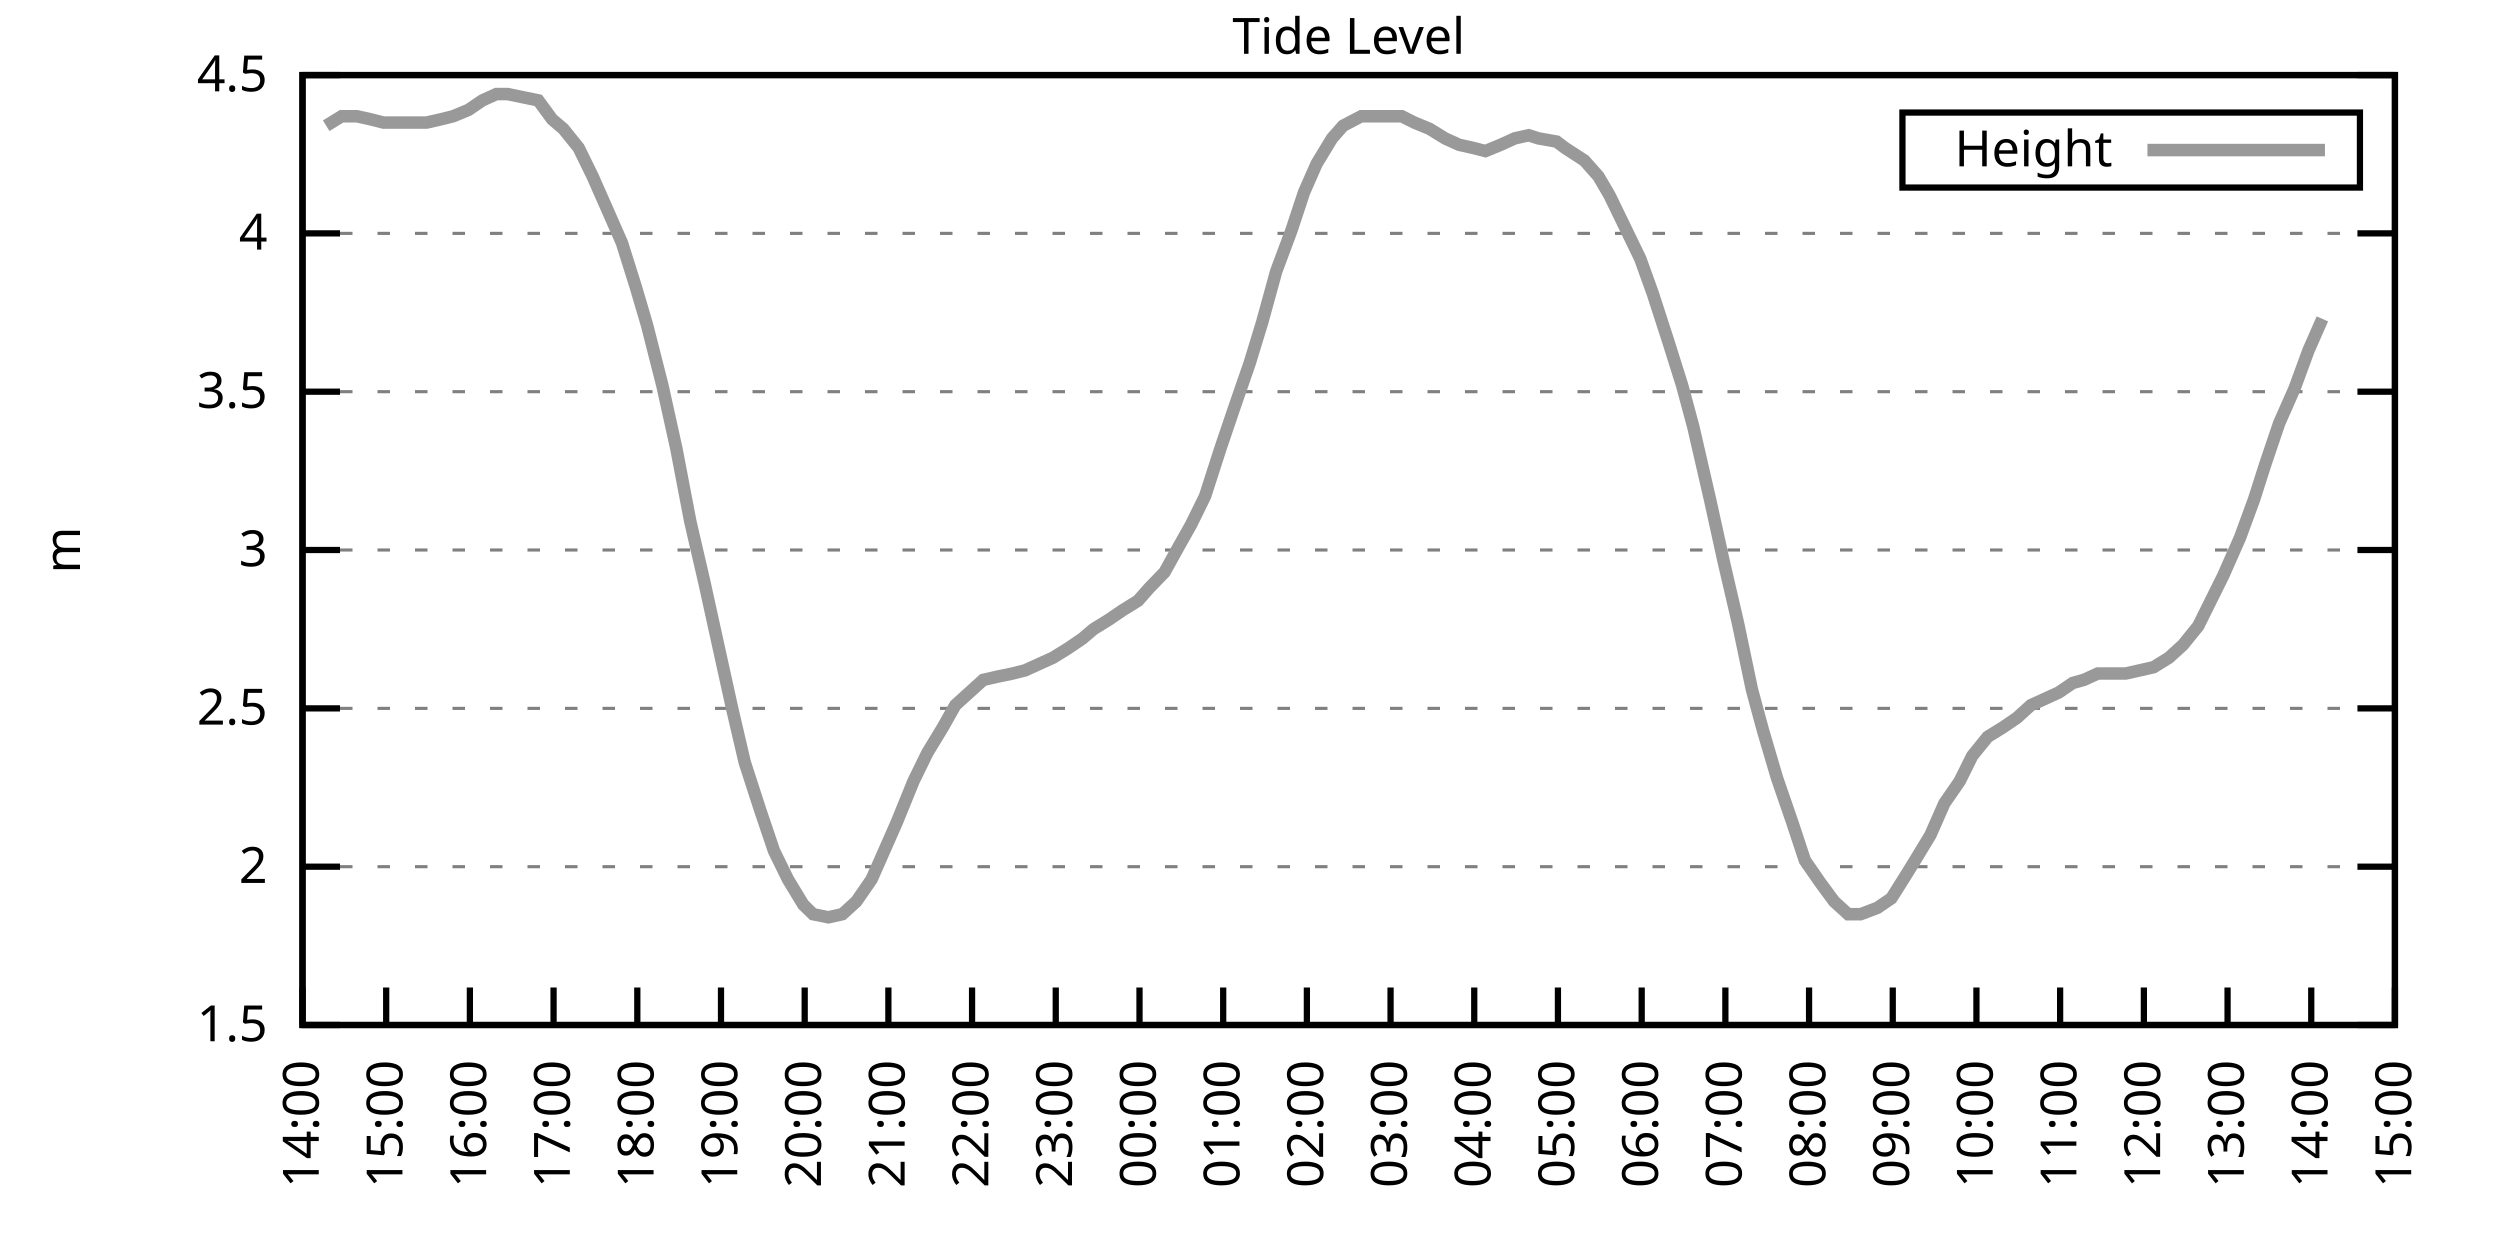
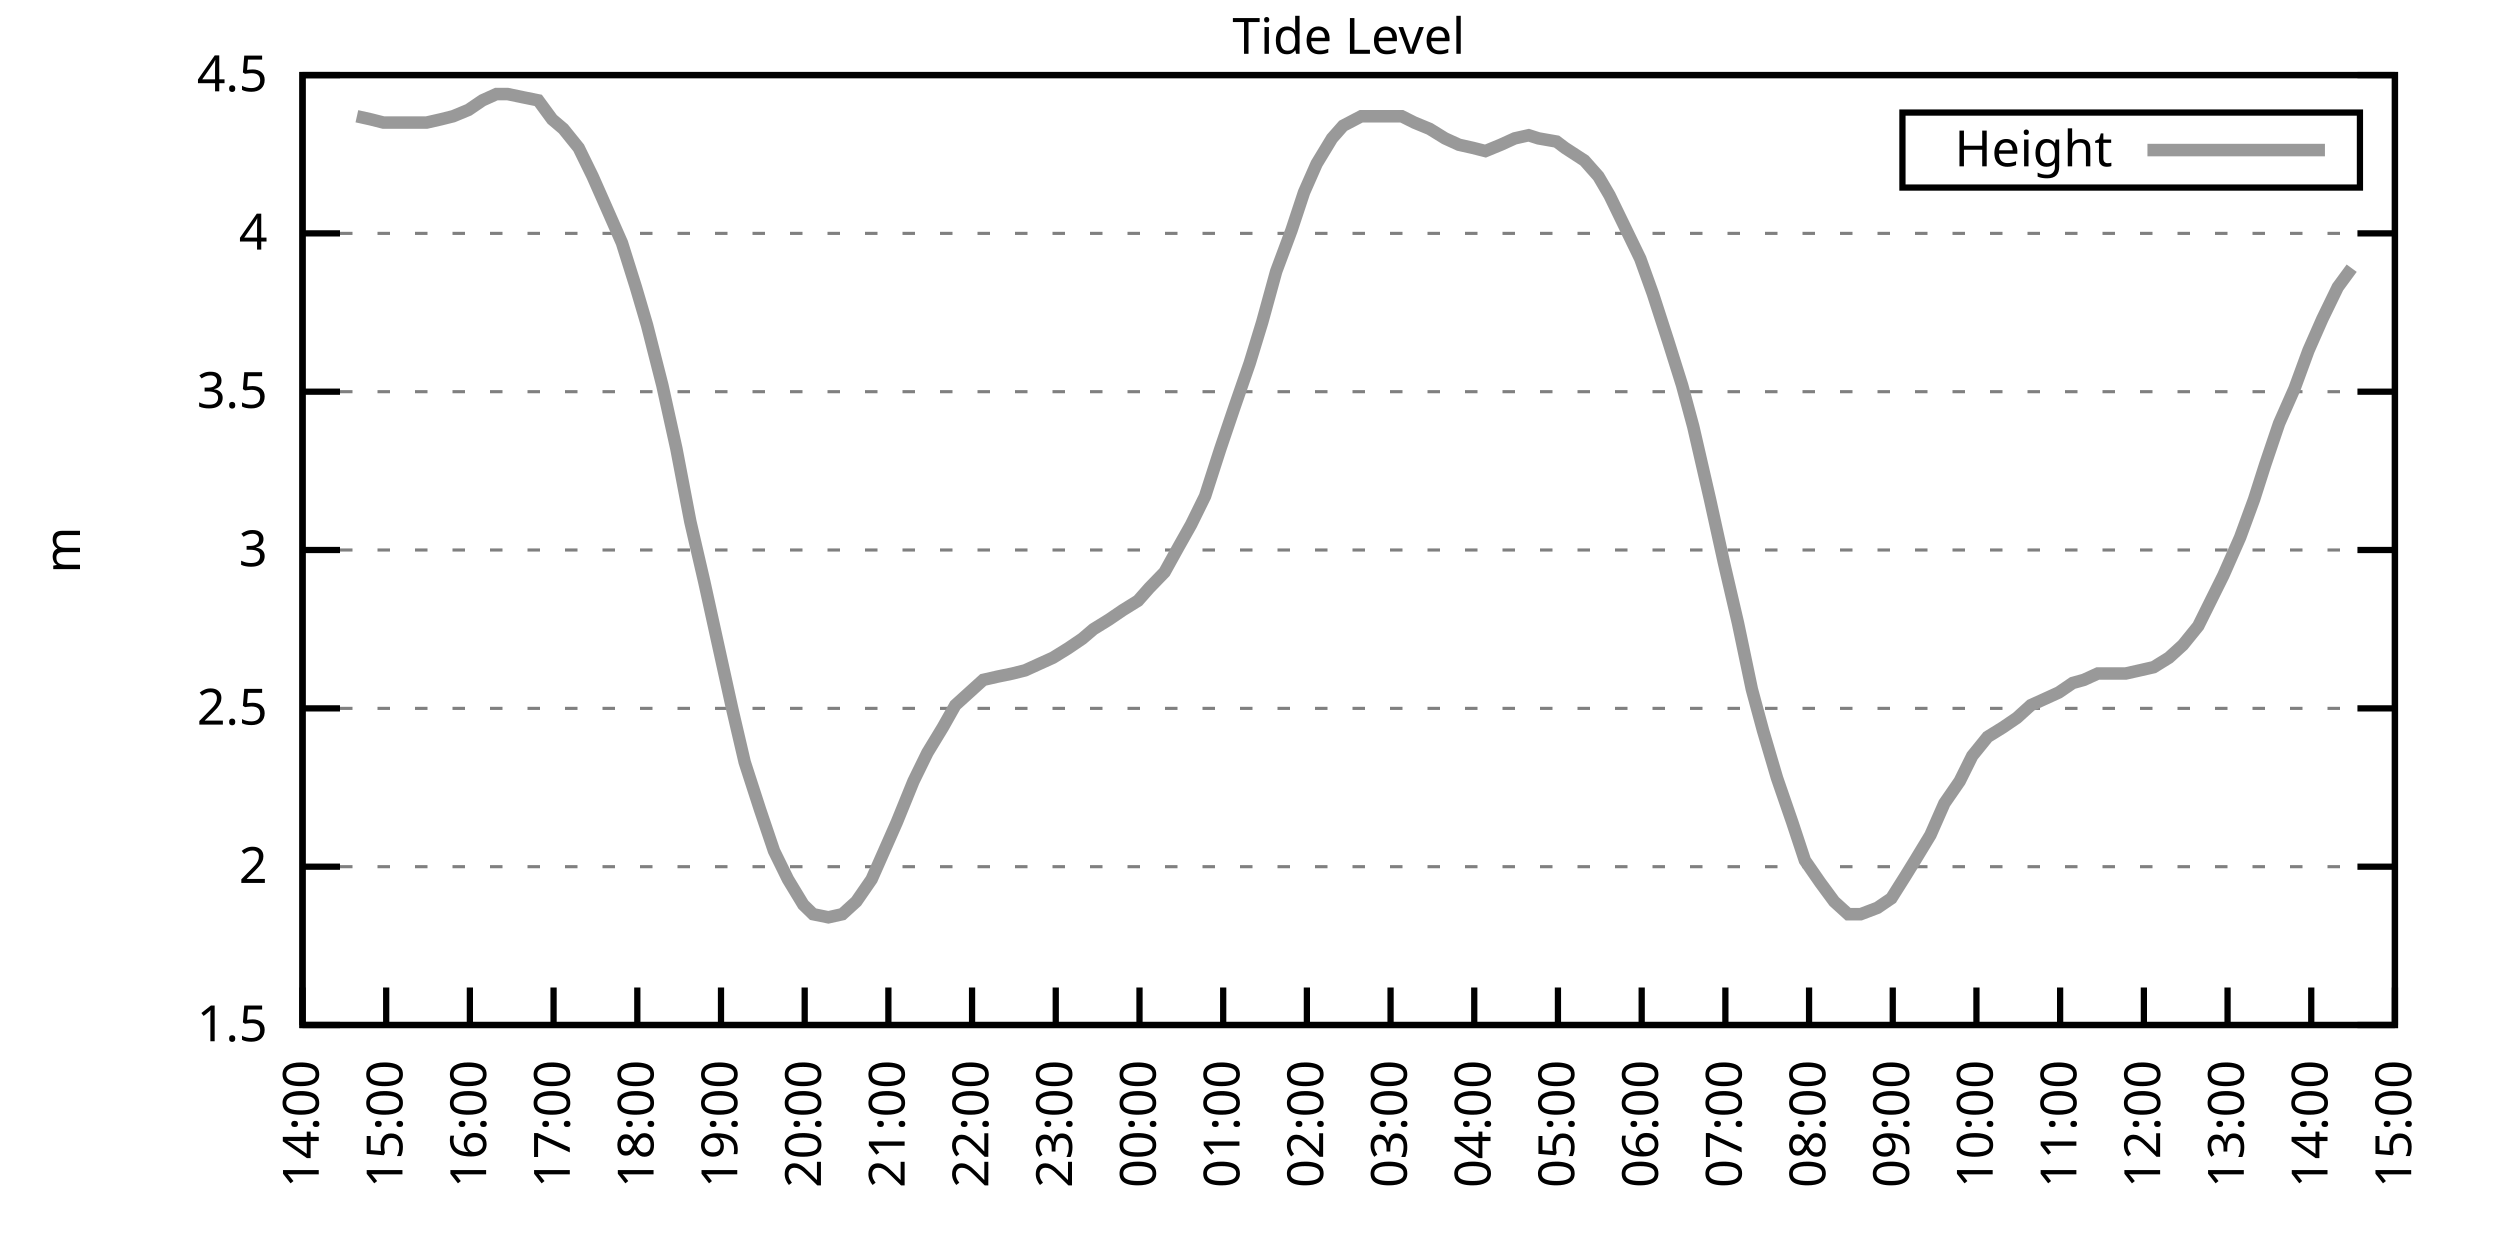
<svg xmlns="http://www.w3.org/2000/svg" xmlns:xlink="http://www.w3.org/1999/xlink" width="400" height="200" viewBox="0 0 400 200">
  <g id="gnuplot_canvas">
    <rect x="0" y="0" width="400" height="200" fill="none" />
    <defs>
      <circle id="gpDot" r="0.5" stroke-width="0.5" stroke="currentColor" />
      <path id="gpPt0" stroke-width="0.333" stroke="currentColor" d="M-1,0 h2 M0,-1 v2" />
      <path id="gpPt1" stroke-width="0.333" stroke="currentColor" d="M-1,-1 L1,1 M1,-1 L-1,1" />
      <path id="gpPt2" stroke-width="0.333" stroke="currentColor" d="M-1,0 L1,0 M0,-1 L0,1 M-1,-1 L1,1 M-1,1 L1,-1" />
      <rect id="gpPt3" stroke-width="0.333" stroke="currentColor" x="-1" y="-1" width="2" height="2" />
      <rect id="gpPt4" stroke-width="0.333" stroke="currentColor" fill="currentColor" x="-1" y="-1" width="2" height="2" />
      <circle id="gpPt5" stroke-width="0.333" stroke="currentColor" cx="0" cy="0" r="1" />
      <use xlink:href="#gpPt5" id="gpPt6" fill="currentColor" stroke="none" />
      <path id="gpPt7" stroke-width="0.333" stroke="currentColor" d="M0,-1.33 L-1.33,0.67 L1.33,0.67 z" />
      <use xlink:href="#gpPt7" id="gpPt8" fill="currentColor" stroke="none" />
      <use xlink:href="#gpPt7" id="gpPt9" stroke="currentColor" transform="rotate(180)" />
      <use xlink:href="#gpPt9" id="gpPt10" fill="currentColor" stroke="none" />
      <use xlink:href="#gpPt3" id="gpPt11" stroke="currentColor" transform="rotate(45)" />
      <use xlink:href="#gpPt11" id="gpPt12" fill="currentColor" stroke="none" />
      <path id="gpPt13" stroke-width="0.333" stroke="currentColor" d="M0,1.330 L1.265,0.411 L0.782,-1.067 L-0.782,-1.076 L-1.265,0.411 z" />
      <use xlink:href="#gpPt13" id="gpPt14" fill="currentColor" stroke="none" />
      <filter id="textbox" filterUnits="objectBoundingBox" x="0" y="0" height="1" width="1">
        <feFlood flood-color="white" flood-opacity="1" result="bgnd" />
        <feComposite in="SourceGraphic" in2="bgnd" operator="atop" />
      </filter>
      <filter id="greybox" filterUnits="objectBoundingBox" x="0" y="0" height="1" width="1">
        <feFlood flood-color="lightgrey" flood-opacity="1" result="grey" />
        <feComposite in="SourceGraphic" in2="grey" operator="atop" />
      </filter>
    </defs>
    <g fill="none" color="white" stroke="currentColor" stroke-width="1.00" stroke-linecap="butt" stroke-linejoin="miter">
</g>
    <g fill="none" color="black" stroke="currentColor" stroke-width="1.00" stroke-linecap="butt" stroke-linejoin="miter">
      <g stroke="none" shape-rendering="crispEdges">
        <polygon fill="rgb(255, 255, 255)" points="48.40,164.00 383.18,164.00 383.18,12.02 48.40,12.02 " />
      </g>
    </g>
    <g fill="none" color="black" stroke="currentColor" stroke-width="1.00" stroke-linecap="butt" stroke-linejoin="miter">
</g>
    <g fill="none" color="black" stroke="black" stroke-width="0.50" stroke-linecap="butt" stroke-linejoin="miter">
</g>
    <g fill="none" color="gray" stroke="currentColor" stroke-width="0.50" stroke-linecap="butt" stroke-linejoin="miter">
      <path stroke="gray" stroke-dasharray="2,4" class="gridline" d="M48.40,164.00 L383.19,164.00  " />
    </g>
    <g fill="none" color="gray" stroke="gray" stroke-width="1.00" stroke-linecap="butt" stroke-linejoin="miter">
</g>
    <g fill="none" color="black" stroke="currentColor" stroke-width="1.00" stroke-linecap="butt" stroke-linejoin="miter">
      <path stroke="black" d="M48.40,164.00 L54.40,164.00 M383.19,164.00 L377.19,164.00  " />
      <g transform="translate(42.80,166.60)" stroke="none" fill="black" font-family="Sans" font-size="8.00" text-anchor="end">
        <text>
          <tspan font-family="Sans"> 1.5</tspan>
        </text>
      </g>
    </g>
    <g fill="none" color="black" stroke="currentColor" stroke-width="1.00" stroke-linecap="butt" stroke-linejoin="miter">
</g>
    <g fill="none" color="black" stroke="black" stroke-width="0.50" stroke-linecap="butt" stroke-linejoin="miter">
</g>
    <g fill="none" color="gray" stroke="currentColor" stroke-width="0.50" stroke-linecap="butt" stroke-linejoin="miter">
      <path stroke="gray" stroke-dasharray="2,4" class="gridline" d="M48.40,138.67 L383.19,138.67  " />
    </g>
    <g fill="none" color="gray" stroke="gray" stroke-width="1.00" stroke-linecap="butt" stroke-linejoin="miter">
</g>
    <g fill="none" color="black" stroke="currentColor" stroke-width="1.00" stroke-linecap="butt" stroke-linejoin="miter">
      <path stroke="black" d="M48.40,138.67 L54.40,138.67 M383.19,138.67 L377.19,138.67  " />
      <g transform="translate(42.80,141.27)" stroke="none" fill="black" font-family="Sans" font-size="8.00" text-anchor="end">
        <text>
          <tspan font-family="Sans"> 2</tspan>
        </text>
      </g>
    </g>
    <g fill="none" color="black" stroke="currentColor" stroke-width="1.00" stroke-linecap="butt" stroke-linejoin="miter">
</g>
    <g fill="none" color="black" stroke="black" stroke-width="0.50" stroke-linecap="butt" stroke-linejoin="miter">
</g>
    <g fill="none" color="gray" stroke="currentColor" stroke-width="0.50" stroke-linecap="butt" stroke-linejoin="miter">
      <path stroke="gray" stroke-dasharray="2,4" class="gridline" d="M48.40,113.34 L383.19,113.34  " />
    </g>
    <g fill="none" color="gray" stroke="gray" stroke-width="1.00" stroke-linecap="butt" stroke-linejoin="miter">
</g>
    <g fill="none" color="black" stroke="currentColor" stroke-width="1.00" stroke-linecap="butt" stroke-linejoin="miter">
      <path stroke="black" d="M48.40,113.34 L54.40,113.34 M383.19,113.34 L377.19,113.34  " />
      <g transform="translate(42.80,115.94)" stroke="none" fill="black" font-family="Sans" font-size="8.00" text-anchor="end">
        <text>
          <tspan font-family="Sans"> 2.5</tspan>
        </text>
      </g>
    </g>
    <g fill="none" color="black" stroke="currentColor" stroke-width="1.00" stroke-linecap="butt" stroke-linejoin="miter">
</g>
    <g fill="none" color="black" stroke="black" stroke-width="0.50" stroke-linecap="butt" stroke-linejoin="miter">
</g>
    <g fill="none" color="gray" stroke="currentColor" stroke-width="0.50" stroke-linecap="butt" stroke-linejoin="miter">
      <path stroke="gray" stroke-dasharray="2,4" class="gridline" d="M48.40,88.00 L383.19,88.00  " />
    </g>
    <g fill="none" color="gray" stroke="gray" stroke-width="1.00" stroke-linecap="butt" stroke-linejoin="miter">
</g>
    <g fill="none" color="black" stroke="currentColor" stroke-width="1.00" stroke-linecap="butt" stroke-linejoin="miter">
      <path stroke="black" d="M48.40,88.00 L54.40,88.00 M383.19,88.00 L377.19,88.00  " />
      <g transform="translate(42.80,90.60)" stroke="none" fill="black" font-family="Sans" font-size="8.00" text-anchor="end">
        <text>
          <tspan font-family="Sans"> 3</tspan>
        </text>
      </g>
    </g>
    <g fill="none" color="black" stroke="currentColor" stroke-width="1.00" stroke-linecap="butt" stroke-linejoin="miter">
</g>
    <g fill="none" color="black" stroke="black" stroke-width="0.50" stroke-linecap="butt" stroke-linejoin="miter">
</g>
    <g fill="none" color="gray" stroke="currentColor" stroke-width="0.50" stroke-linecap="butt" stroke-linejoin="miter">
      <path stroke="gray" stroke-dasharray="2,4" class="gridline" d="M48.40,62.67 L383.19,62.67  " />
    </g>
    <g fill="none" color="gray" stroke="gray" stroke-width="1.00" stroke-linecap="butt" stroke-linejoin="miter">
</g>
    <g fill="none" color="black" stroke="currentColor" stroke-width="1.00" stroke-linecap="butt" stroke-linejoin="miter">
      <path stroke="black" d="M48.40,62.67 L54.40,62.67 M383.19,62.67 L377.19,62.67  " />
      <g transform="translate(42.80,65.27)" stroke="none" fill="black" font-family="Sans" font-size="8.00" text-anchor="end">
        <text>
          <tspan font-family="Sans"> 3.5</tspan>
        </text>
      </g>
    </g>
    <g fill="none" color="black" stroke="currentColor" stroke-width="1.00" stroke-linecap="butt" stroke-linejoin="miter">
</g>
    <g fill="none" color="black" stroke="black" stroke-width="0.50" stroke-linecap="butt" stroke-linejoin="miter">
</g>
    <g fill="none" color="gray" stroke="currentColor" stroke-width="0.50" stroke-linecap="butt" stroke-linejoin="miter">
      <path stroke="gray" stroke-dasharray="2,4" class="gridline" d="M48.40,37.34 L383.19,37.34  " />
    </g>
    <g fill="none" color="gray" stroke="gray" stroke-width="1.00" stroke-linecap="butt" stroke-linejoin="miter">
</g>
    <g fill="none" color="black" stroke="currentColor" stroke-width="1.00" stroke-linecap="butt" stroke-linejoin="miter">
      <path stroke="black" d="M48.40,37.34 L54.40,37.34 M383.19,37.34 L377.19,37.34  " />
      <g transform="translate(42.80,39.94)" stroke="none" fill="black" font-family="Sans" font-size="8.00" text-anchor="end">
        <text>
          <tspan font-family="Sans"> 4</tspan>
        </text>
      </g>
    </g>
    <g fill="none" color="black" stroke="currentColor" stroke-width="1.00" stroke-linecap="butt" stroke-linejoin="miter">
</g>
    <g fill="none" color="black" stroke="black" stroke-width="0.50" stroke-linecap="butt" stroke-linejoin="miter">
</g>
    <g fill="none" color="gray" stroke="currentColor" stroke-width="0.50" stroke-linecap="butt" stroke-linejoin="miter">
      <path stroke="gray" stroke-dasharray="2,4" class="gridline" d="M48.40,12.01 L383.19,12.01  " />
    </g>
    <g fill="none" color="gray" stroke="gray" stroke-width="1.00" stroke-linecap="butt" stroke-linejoin="miter">
</g>
    <g fill="none" color="black" stroke="currentColor" stroke-width="1.00" stroke-linecap="butt" stroke-linejoin="miter">
      <path stroke="black" d="M48.40,12.01 L54.40,12.01 M383.19,12.01 L377.19,12.01  " />
      <g transform="translate(42.80,14.61)" stroke="none" fill="black" font-family="Sans" font-size="8.00" text-anchor="end">
        <text>
          <tspan font-family="Sans"> 4.5</tspan>
        </text>
      </g>
    </g>
    <g fill="none" color="black" stroke="currentColor" stroke-width="1.00" stroke-linecap="butt" stroke-linejoin="miter">
      <path stroke="black" d="M48.40,164.00 L48.40,158.00  " />
      <g transform="translate(51.00,169.60) rotate(270.00)" stroke="none" fill="black" font-family="Sans" font-size="8.00" text-anchor="end">
        <text>
          <tspan font-family="Sans">14:00</tspan>
        </text>
      </g>
    </g>
    <g fill="none" color="black" stroke="currentColor" stroke-width="1.00" stroke-linecap="butt" stroke-linejoin="miter">
      <path stroke="black" d="M61.79,164.00 L61.79,158.00  " />
      <g transform="translate(64.39,169.60) rotate(270.00)" stroke="none" fill="black" font-family="Sans" font-size="8.00" text-anchor="end">
        <text>
          <tspan font-family="Sans">15:00</tspan>
        </text>
      </g>
    </g>
    <g fill="none" color="black" stroke="currentColor" stroke-width="1.00" stroke-linecap="butt" stroke-linejoin="miter">
      <path stroke="black" d="M75.18,164.00 L75.18,158.00  " />
      <g transform="translate(77.78,169.60) rotate(270.00)" stroke="none" fill="black" font-family="Sans" font-size="8.00" text-anchor="end">
        <text>
          <tspan font-family="Sans">16:00</tspan>
        </text>
      </g>
    </g>
    <g fill="none" color="black" stroke="currentColor" stroke-width="1.00" stroke-linecap="butt" stroke-linejoin="miter">
      <path stroke="black" d="M88.57,164.00 L88.57,158.00  " />
      <g transform="translate(91.17,169.60) rotate(270.00)" stroke="none" fill="black" font-family="Sans" font-size="8.00" text-anchor="end">
        <text>
          <tspan font-family="Sans">17:00</tspan>
        </text>
      </g>
    </g>
    <g fill="none" color="black" stroke="currentColor" stroke-width="1.00" stroke-linecap="butt" stroke-linejoin="miter">
      <path stroke="black" d="M101.97,164.00 L101.97,158.00  " />
      <g transform="translate(104.57,169.60) rotate(270.00)" stroke="none" fill="black" font-family="Sans" font-size="8.00" text-anchor="end">
        <text>
          <tspan font-family="Sans">18:00</tspan>
        </text>
      </g>
    </g>
    <g fill="none" color="black" stroke="currentColor" stroke-width="1.00" stroke-linecap="butt" stroke-linejoin="miter">
      <path stroke="black" d="M115.36,164.00 L115.36,158.00  " />
      <g transform="translate(117.96,169.60) rotate(270.00)" stroke="none" fill="black" font-family="Sans" font-size="8.00" text-anchor="end">
        <text>
          <tspan font-family="Sans">19:00</tspan>
        </text>
      </g>
    </g>
    <g fill="none" color="black" stroke="currentColor" stroke-width="1.00" stroke-linecap="butt" stroke-linejoin="miter">
      <path stroke="black" d="M128.75,164.00 L128.75,158.00  " />
      <g transform="translate(131.35,169.60) rotate(270.00)" stroke="none" fill="black" font-family="Sans" font-size="8.00" text-anchor="end">
        <text>
          <tspan font-family="Sans">20:00</tspan>
        </text>
      </g>
    </g>
    <g fill="none" color="black" stroke="currentColor" stroke-width="1.00" stroke-linecap="butt" stroke-linejoin="miter">
      <path stroke="black" d="M142.14,164.00 L142.14,158.00  " />
      <g transform="translate(144.74,169.60) rotate(270.00)" stroke="none" fill="black" font-family="Sans" font-size="8.00" text-anchor="end">
        <text>
          <tspan font-family="Sans">21:00</tspan>
        </text>
      </g>
    </g>
    <g fill="none" color="black" stroke="currentColor" stroke-width="1.00" stroke-linecap="butt" stroke-linejoin="miter">
      <path stroke="black" d="M155.53,164.00 L155.53,158.00  " />
      <g transform="translate(158.13,169.60) rotate(270.00)" stroke="none" fill="black" font-family="Sans" font-size="8.00" text-anchor="end">
        <text>
          <tspan font-family="Sans">22:00</tspan>
        </text>
      </g>
    </g>
    <g fill="none" color="black" stroke="currentColor" stroke-width="1.00" stroke-linecap="butt" stroke-linejoin="miter">
      <path stroke="black" d="M168.92,164.00 L168.92,158.00  " />
      <g transform="translate(171.52,169.60) rotate(270.00)" stroke="none" fill="black" font-family="Sans" font-size="8.00" text-anchor="end">
        <text>
          <tspan font-family="Sans">23:00</tspan>
        </text>
      </g>
    </g>
    <g fill="none" color="black" stroke="currentColor" stroke-width="1.00" stroke-linecap="butt" stroke-linejoin="miter">
      <path stroke="black" d="M182.32,164.00 L182.32,158.00  " />
      <g transform="translate(184.92,169.60) rotate(270.00)" stroke="none" fill="black" font-family="Sans" font-size="8.00" text-anchor="end">
        <text>
          <tspan font-family="Sans">00:00</tspan>
        </text>
      </g>
    </g>
    <g fill="none" color="black" stroke="currentColor" stroke-width="1.00" stroke-linecap="butt" stroke-linejoin="miter">
      <path stroke="black" d="M195.71,164.00 L195.71,158.00  " />
      <g transform="translate(198.31,169.60) rotate(270.00)" stroke="none" fill="black" font-family="Sans" font-size="8.00" text-anchor="end">
        <text>
          <tspan font-family="Sans">01:00</tspan>
        </text>
      </g>
    </g>
    <g fill="none" color="black" stroke="currentColor" stroke-width="1.00" stroke-linecap="butt" stroke-linejoin="miter">
      <path stroke="black" d="M209.10,164.00 L209.10,158.00  " />
      <g transform="translate(211.70,169.60) rotate(270.00)" stroke="none" fill="black" font-family="Sans" font-size="8.00" text-anchor="end">
        <text>
          <tspan font-family="Sans">02:00</tspan>
        </text>
      </g>
    </g>
    <g fill="none" color="black" stroke="currentColor" stroke-width="1.00" stroke-linecap="butt" stroke-linejoin="miter">
      <path stroke="black" d="M222.49,164.00 L222.49,158.00  " />
      <g transform="translate(225.09,169.60) rotate(270.00)" stroke="none" fill="black" font-family="Sans" font-size="8.00" text-anchor="end">
        <text>
          <tspan font-family="Sans">03:00</tspan>
        </text>
      </g>
    </g>
    <g fill="none" color="black" stroke="currentColor" stroke-width="1.00" stroke-linecap="butt" stroke-linejoin="miter">
      <path stroke="black" d="M235.88,164.00 L235.88,158.00  " />
      <g transform="translate(238.48,169.60) rotate(270.00)" stroke="none" fill="black" font-family="Sans" font-size="8.00" text-anchor="end">
        <text>
          <tspan font-family="Sans">04:00</tspan>
        </text>
      </g>
    </g>
    <g fill="none" color="black" stroke="currentColor" stroke-width="1.00" stroke-linecap="butt" stroke-linejoin="miter">
      <path stroke="black" d="M249.27,164.00 L249.27,158.00  " />
      <g transform="translate(251.87,169.60) rotate(270.00)" stroke="none" fill="black" font-family="Sans" font-size="8.00" text-anchor="end">
        <text>
          <tspan font-family="Sans">05:00</tspan>
        </text>
      </g>
    </g>
    <g fill="none" color="black" stroke="currentColor" stroke-width="1.00" stroke-linecap="butt" stroke-linejoin="miter">
      <path stroke="black" d="M262.67,164.00 L262.67,158.00  " />
      <g transform="translate(265.27,169.60) rotate(270.00)" stroke="none" fill="black" font-family="Sans" font-size="8.00" text-anchor="end">
        <text>
          <tspan font-family="Sans">06:00</tspan>
        </text>
      </g>
    </g>
    <g fill="none" color="black" stroke="currentColor" stroke-width="1.00" stroke-linecap="butt" stroke-linejoin="miter">
      <path stroke="black" d="M276.06,164.00 L276.06,158.00  " />
      <g transform="translate(278.66,169.60) rotate(270.00)" stroke="none" fill="black" font-family="Sans" font-size="8.00" text-anchor="end">
        <text>
          <tspan font-family="Sans">07:00</tspan>
        </text>
      </g>
    </g>
    <g fill="none" color="black" stroke="currentColor" stroke-width="1.00" stroke-linecap="butt" stroke-linejoin="miter">
      <path stroke="black" d="M289.45,164.00 L289.45,158.00  " />
      <g transform="translate(292.05,169.60) rotate(270.00)" stroke="none" fill="black" font-family="Sans" font-size="8.00" text-anchor="end">
        <text>
          <tspan font-family="Sans">08:00</tspan>
        </text>
      </g>
    </g>
    <g fill="none" color="black" stroke="currentColor" stroke-width="1.00" stroke-linecap="butt" stroke-linejoin="miter">
      <path stroke="black" d="M302.84,164.00 L302.84,158.00  " />
      <g transform="translate(305.44,169.60) rotate(270.00)" stroke="none" fill="black" font-family="Sans" font-size="8.00" text-anchor="end">
        <text>
          <tspan font-family="Sans">09:00</tspan>
        </text>
      </g>
    </g>
    <g fill="none" color="black" stroke="currentColor" stroke-width="1.00" stroke-linecap="butt" stroke-linejoin="miter">
      <path stroke="black" d="M316.23,164.00 L316.23,158.00  " />
      <g transform="translate(318.83,169.60) rotate(270.00)" stroke="none" fill="black" font-family="Sans" font-size="8.00" text-anchor="end">
        <text>
          <tspan font-family="Sans">10:00</tspan>
        </text>
      </g>
    </g>
    <g fill="none" color="black" stroke="currentColor" stroke-width="1.00" stroke-linecap="butt" stroke-linejoin="miter">
      <path stroke="black" d="M329.62,164.00 L329.62,158.00  " />
      <g transform="translate(332.22,169.60) rotate(270.00)" stroke="none" fill="black" font-family="Sans" font-size="8.00" text-anchor="end">
        <text>
          <tspan font-family="Sans">11:00</tspan>
        </text>
      </g>
    </g>
    <g fill="none" color="black" stroke="currentColor" stroke-width="1.00" stroke-linecap="butt" stroke-linejoin="miter">
      <path stroke="black" d="M343.02,164.00 L343.02,158.00  " />
      <g transform="translate(345.62,169.60) rotate(270.00)" stroke="none" fill="black" font-family="Sans" font-size="8.00" text-anchor="end">
        <text>
          <tspan font-family="Sans">12:00</tspan>
        </text>
      </g>
    </g>
    <g fill="none" color="black" stroke="currentColor" stroke-width="1.00" stroke-linecap="butt" stroke-linejoin="miter">
      <path stroke="black" d="M356.41,164.00 L356.41,158.00  " />
      <g transform="translate(359.01,169.60) rotate(270.00)" stroke="none" fill="black" font-family="Sans" font-size="8.00" text-anchor="end">
        <text>
          <tspan font-family="Sans">13:00</tspan>
        </text>
      </g>
    </g>
    <g fill="none" color="black" stroke="currentColor" stroke-width="1.00" stroke-linecap="butt" stroke-linejoin="miter">
      <path stroke="black" d="M369.80,164.00 L369.80,158.00  " />
      <g transform="translate(372.40,169.60) rotate(270.00)" stroke="none" fill="black" font-family="Sans" font-size="8.00" text-anchor="end">
        <text>
          <tspan font-family="Sans">14:00</tspan>
        </text>
      </g>
    </g>
    <g fill="none" color="black" stroke="currentColor" stroke-width="1.00" stroke-linecap="butt" stroke-linejoin="miter">
      <path stroke="black" d="M383.19,164.00 L383.19,158.00  " />
      <g transform="translate(385.79,169.60) rotate(270.00)" stroke="none" fill="black" font-family="Sans" font-size="8.00" text-anchor="end">
        <text>
          <tspan font-family="Sans">15:00</tspan>
        </text>
      </g>
    </g>
    <g fill="none" color="black" stroke="currentColor" stroke-width="1.00" stroke-linecap="butt" stroke-linejoin="miter">
</g>
    <g fill="none" color="black" stroke="currentColor" stroke-width="1.00" stroke-linecap="butt" stroke-linejoin="miter">
      <path stroke="black" d="M48.40,12.01 L48.40,164.00 L383.19,164.00 L383.19,12.01 L48.40,12.01 Z  " />
    </g>
    <g fill="none" color="black" stroke="currentColor" stroke-width="1.00" stroke-linecap="butt" stroke-linejoin="miter">
</g>
    <g fill="none" color="black" stroke="currentColor" stroke-width="1.00" stroke-linecap="butt" stroke-linejoin="miter">
      <path stroke="black" d="M304.39,30.01 L304.39,18.01 L377.59,18.01 L377.59,30.01 L304.39,30.01 Z  " />
    </g>
    <g id="Tide_level_plot_1">
      <g fill="none" color="white" stroke="black" stroke-width="2.00" stroke-linecap="butt" stroke-linejoin="miter">
</g>
      <g fill="none" color="black" stroke="currentColor" stroke-width="2.00" stroke-linecap="butt" stroke-linejoin="miter">
        <g transform="translate(337.99,26.61)" stroke="none" fill="black" font-family="Sans" font-size="8.00" text-anchor="end">
          <text>
            <tspan font-family="Sans">Height</tspan>
          </text>
        </g>
      </g>
      <g fill="none" color="black" stroke="currentColor" stroke-width="2.00" stroke-linecap="butt" stroke-linejoin="miter">
-         <path stroke="rgb(153, 153, 153)" d="M343.59,24.01 L371.99,24.01 M52.19,20.12 L54.65,18.60 L57.10,18.60 L59.34,19.10 L61.35,19.61 L63.58,19.61   L65.81,19.61 L68.26,19.61 L70.50,19.10 L72.50,18.60 L74.96,17.58 L77.19,16.06 L79.42,15.05 L81.21,15.05   L83.66,15.56 L86.12,16.06 L88.35,19.10 L90.14,20.62 L92.59,23.66 L94.82,28.22 L97.06,33.29 L99.51,38.86   L101.74,45.95 L103.53,52.03 L105.98,61.66 L108.22,71.79 L110.45,83.45 L112.68,93.07 L115.13,104.22 L117.14,113.34   L119.15,121.95 L121.61,129.55 L123.84,136.14 L126.07,140.69 L128.53,144.75 L130.09,146.27 L132.54,146.77 L134.78,146.27   L137.01,144.24 L139.46,140.69 L141.92,135.12 L143.48,131.58 L146.16,124.99 L148.39,120.43 L150.85,116.38 L152.85,112.83   L155.09,110.80 L157.32,108.78 L159.55,108.27 L162.01,107.76 L164.01,107.26 L166.25,106.24 L168.48,105.23 L170.93,103.71   L173.17,102.19 L174.95,100.67 L177.41,99.15 L179.64,97.63 L182.09,96.11 L183.88,94.08 L186.33,91.55 L188.57,87.50   L190.57,83.95 L192.81,79.39 L195.26,71.79 L197.49,65.21 L199.95,58.11 L201.96,51.53 L204.19,43.42 L206.64,36.84   L208.65,30.76 L210.66,26.20 L213.12,22.14 L214.90,20.12 L217.80,18.60 L220.04,18.60 L222.27,18.60 L224.28,18.60   L226.29,19.61 L228.74,20.62 L231.20,22.14 L233.43,23.16 L235.66,23.66 L237.67,24.17 L240.12,23.16 L242.36,22.14   L244.59,21.64 L246.15,22.14 L249.05,22.65 L250.39,23.66 L253.51,25.69 L255.75,28.22 L257.53,31.26 L259.99,36.33   L262.44,41.39 L264.45,46.97 L266.91,54.57 L269.14,61.66 L270.92,68.25 L273.60,79.90 L275.83,90.03 L278.07,99.66   L280.30,110.30 L282.08,116.88 L284.32,124.48 L286.77,131.58 L288.78,137.66 L291.23,141.20 L293.47,144.24 L295.70,146.27   L297.71,146.27 L300.39,145.25 L302.62,143.73 L304.85,140.19 L306.41,137.66 L308.87,133.60 L311.10,128.54 L313.55,124.99   L315.56,120.94 L318.02,117.90 L320.47,116.38 L322.70,114.86 L324.94,112.83 L327.17,111.82 L329.40,110.80 L331.63,109.28   L333.42,108.78 L335.65,107.76 L337.88,107.76 L340.11,107.76 L342.35,107.26 L344.58,106.75 L347.03,105.23 L349.26,103.20   L351.72,100.16 L353.73,96.11 L355.74,92.06 L358.42,85.98 L360.65,79.90 L362.43,74.33 L364.66,67.74 L367.12,62.17   L369.35,56.09 L371.58,51.02  " />
+         <path stroke="rgb(153, 153, 153)" d="M343.59,24.01 L371.99,24.01 M57.10,18.60 L59.34,19.10 L61.35,19.61 L63.58,19.61 L65.81,19.61 L68.26,19.61   L70.50,19.10 L72.50,18.60 L74.96,17.58 L77.19,16.06 L79.42,15.05 L81.21,15.05 L83.66,15.56 L86.12,16.06   L88.35,19.10 L90.14,20.62 L92.59,23.66 L94.82,28.22 L97.06,33.29 L99.51,38.86 L101.74,45.95 L103.53,52.03   L105.98,61.66 L108.22,71.79 L110.45,83.45 L112.68,93.07 L115.13,104.22 L117.14,113.34 L119.15,121.95 L121.61,129.55   L123.84,136.14 L126.07,140.69 L128.53,144.75 L130.09,146.27 L132.54,146.77 L134.78,146.27 L137.01,144.24 L139.46,140.69   L141.92,135.12 L143.48,131.58 L146.16,124.99 L148.39,120.43 L150.85,116.38 L152.85,112.83 L155.09,110.80 L157.32,108.78   L159.55,108.27 L162.01,107.76 L164.01,107.26 L166.25,106.24 L168.48,105.23 L170.93,103.71 L173.17,102.19 L174.95,100.67   L177.41,99.15 L179.64,97.63 L182.09,96.11 L183.88,94.08 L186.33,91.55 L188.57,87.50 L190.57,83.95 L192.81,79.39   L195.26,71.79 L197.49,65.21 L199.95,58.11 L201.96,51.53 L204.19,43.42 L206.64,36.84 L208.65,30.76 L210.66,26.20   L213.12,22.14 L214.90,20.12 L217.80,18.60 L220.04,18.60 L222.27,18.60 L224.28,18.60 L226.29,19.61 L228.74,20.62   L231.20,22.14 L233.43,23.16 L235.66,23.66 L237.67,24.17 L240.12,23.16 L242.36,22.14 L244.59,21.64 L246.15,22.14   L249.05,22.65 L250.39,23.66 L253.51,25.69 L255.75,28.22 L257.53,31.26 L259.99,36.33 L262.44,41.39 L264.45,46.97   L266.91,54.57 L269.14,61.66 L270.92,68.25 L273.60,79.90 L275.83,90.03 L278.07,99.66 L280.30,110.30 L282.08,116.88   L284.32,124.48 L286.77,131.58 L288.78,137.66 L291.23,141.20 L293.47,144.24 L295.70,146.27 L297.71,146.27 L300.39,145.25   L302.62,143.73 L304.85,140.19 L306.41,137.66 L308.87,133.60 L311.10,128.54 L313.55,124.99 L315.56,120.94 L318.02,117.90   L320.47,116.38 L322.70,114.86 L324.94,112.83 L327.17,111.82 L329.40,110.80 L331.63,109.28 L333.42,108.78 L335.65,107.76   L337.88,107.76 L340.11,107.76 L342.35,107.26 L344.58,106.75 L347.03,105.23 L349.26,103.20 L351.72,100.16 L353.73,96.11   L355.74,92.06 L358.42,85.98 L360.65,79.90 L362.43,74.33 L364.66,67.74 L367.12,62.17 L369.35,56.09 L371.58,51.02   L374.04,45.95 L376.27,42.91  " />
      </g>
    </g>
    <g fill="none" color="black" stroke="currentColor" stroke-width="2.00" stroke-linecap="butt" stroke-linejoin="miter">
</g>
    <g fill="none" color="black" stroke="black" stroke-width="1.00" stroke-linecap="butt" stroke-linejoin="miter">
</g>
    <g fill="none" color="black" stroke="currentColor" stroke-width="1.00" stroke-linecap="butt" stroke-linejoin="miter">
      <path stroke="black" d="M48.40,12.01 L48.40,164.00 L383.19,164.00 L383.19,12.01 L48.40,12.01 Z  " />
      <g transform="translate(12.80,88.01) rotate(270.00)" stroke="none" fill="black" font-family="Sans" font-size="8.00" text-anchor="middle">
        <text>
          <tspan font-family="Sans">m</tspan>
        </text>
      </g>
    </g>
    <g fill="none" color="black" stroke="currentColor" stroke-width="1.00" stroke-linecap="butt" stroke-linejoin="miter">
</g>
    <g fill="none" color="black" stroke="currentColor" stroke-width="1.00" stroke-linecap="butt" stroke-linejoin="miter">
      <g transform="translate(215.79,8.61)" stroke="none" fill="black" font-family="Sans" font-size="8.00" text-anchor="middle">
        <text>
          <tspan font-family="Sans">Tide Level</tspan>
        </text>
      </g>
    </g>
    <g fill="none" color="black" stroke="currentColor" stroke-width="1.00" stroke-linecap="butt" stroke-linejoin="miter">
</g>
  </g>
</svg>
